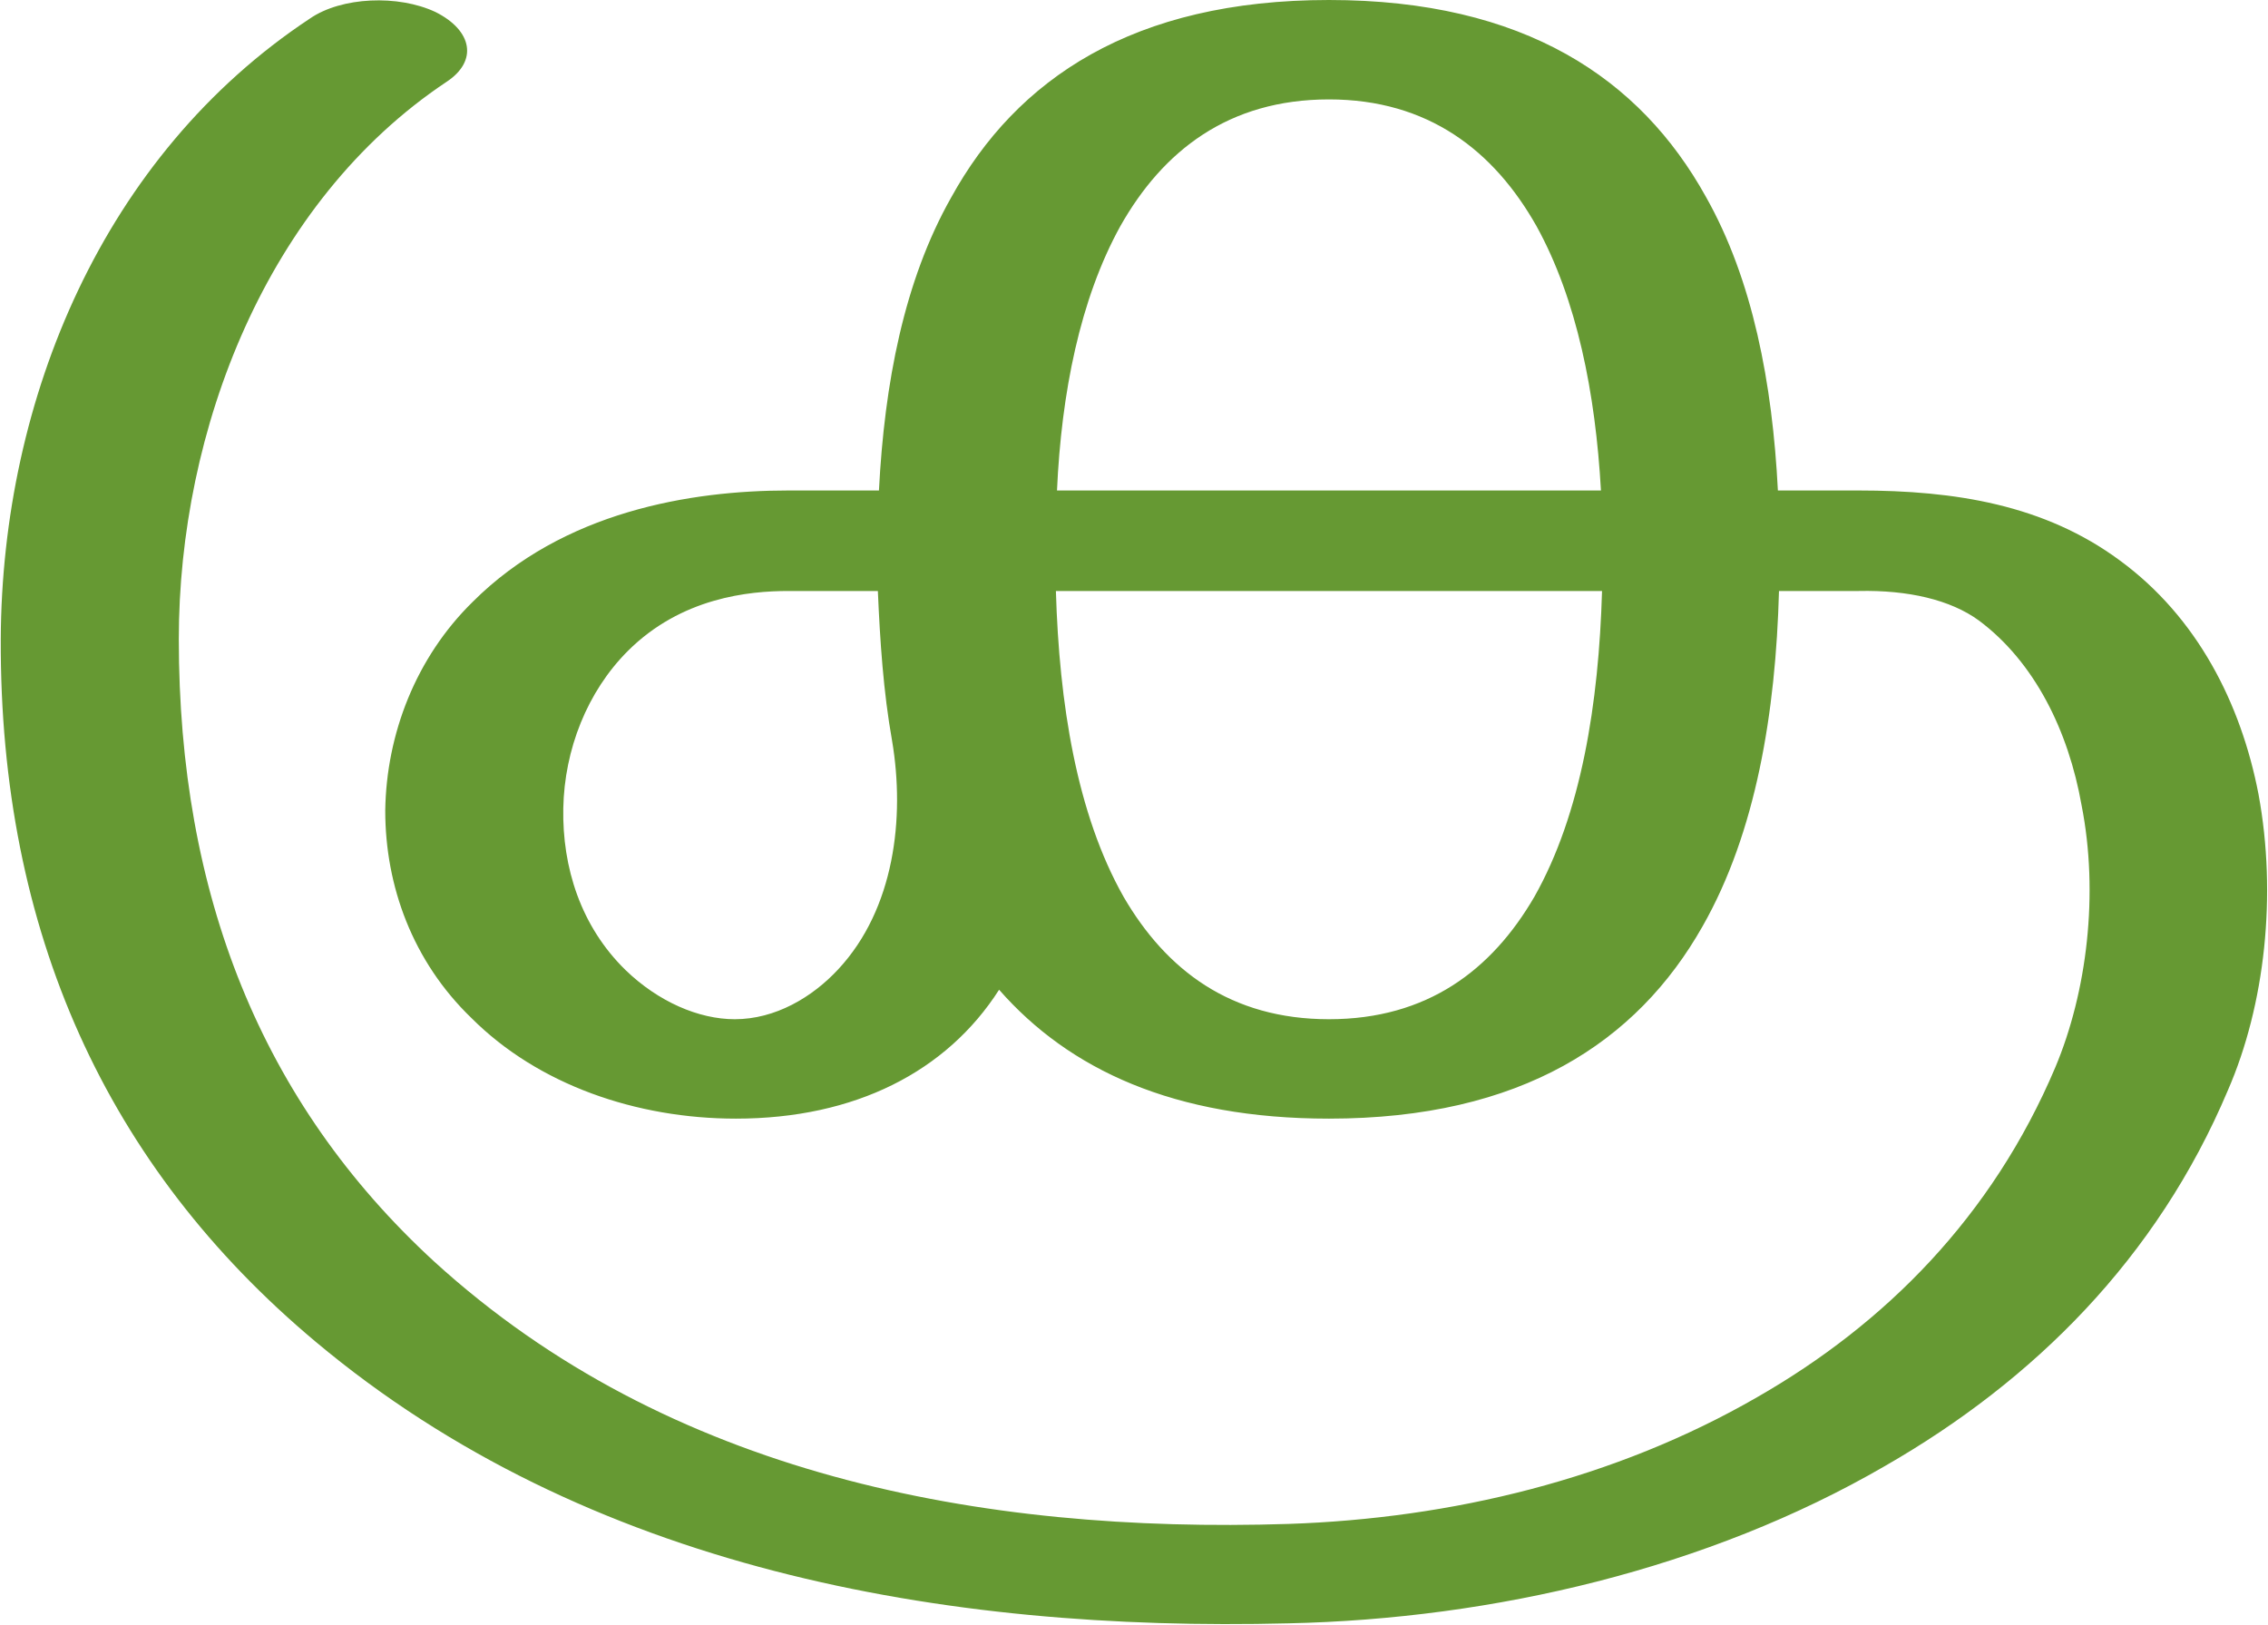
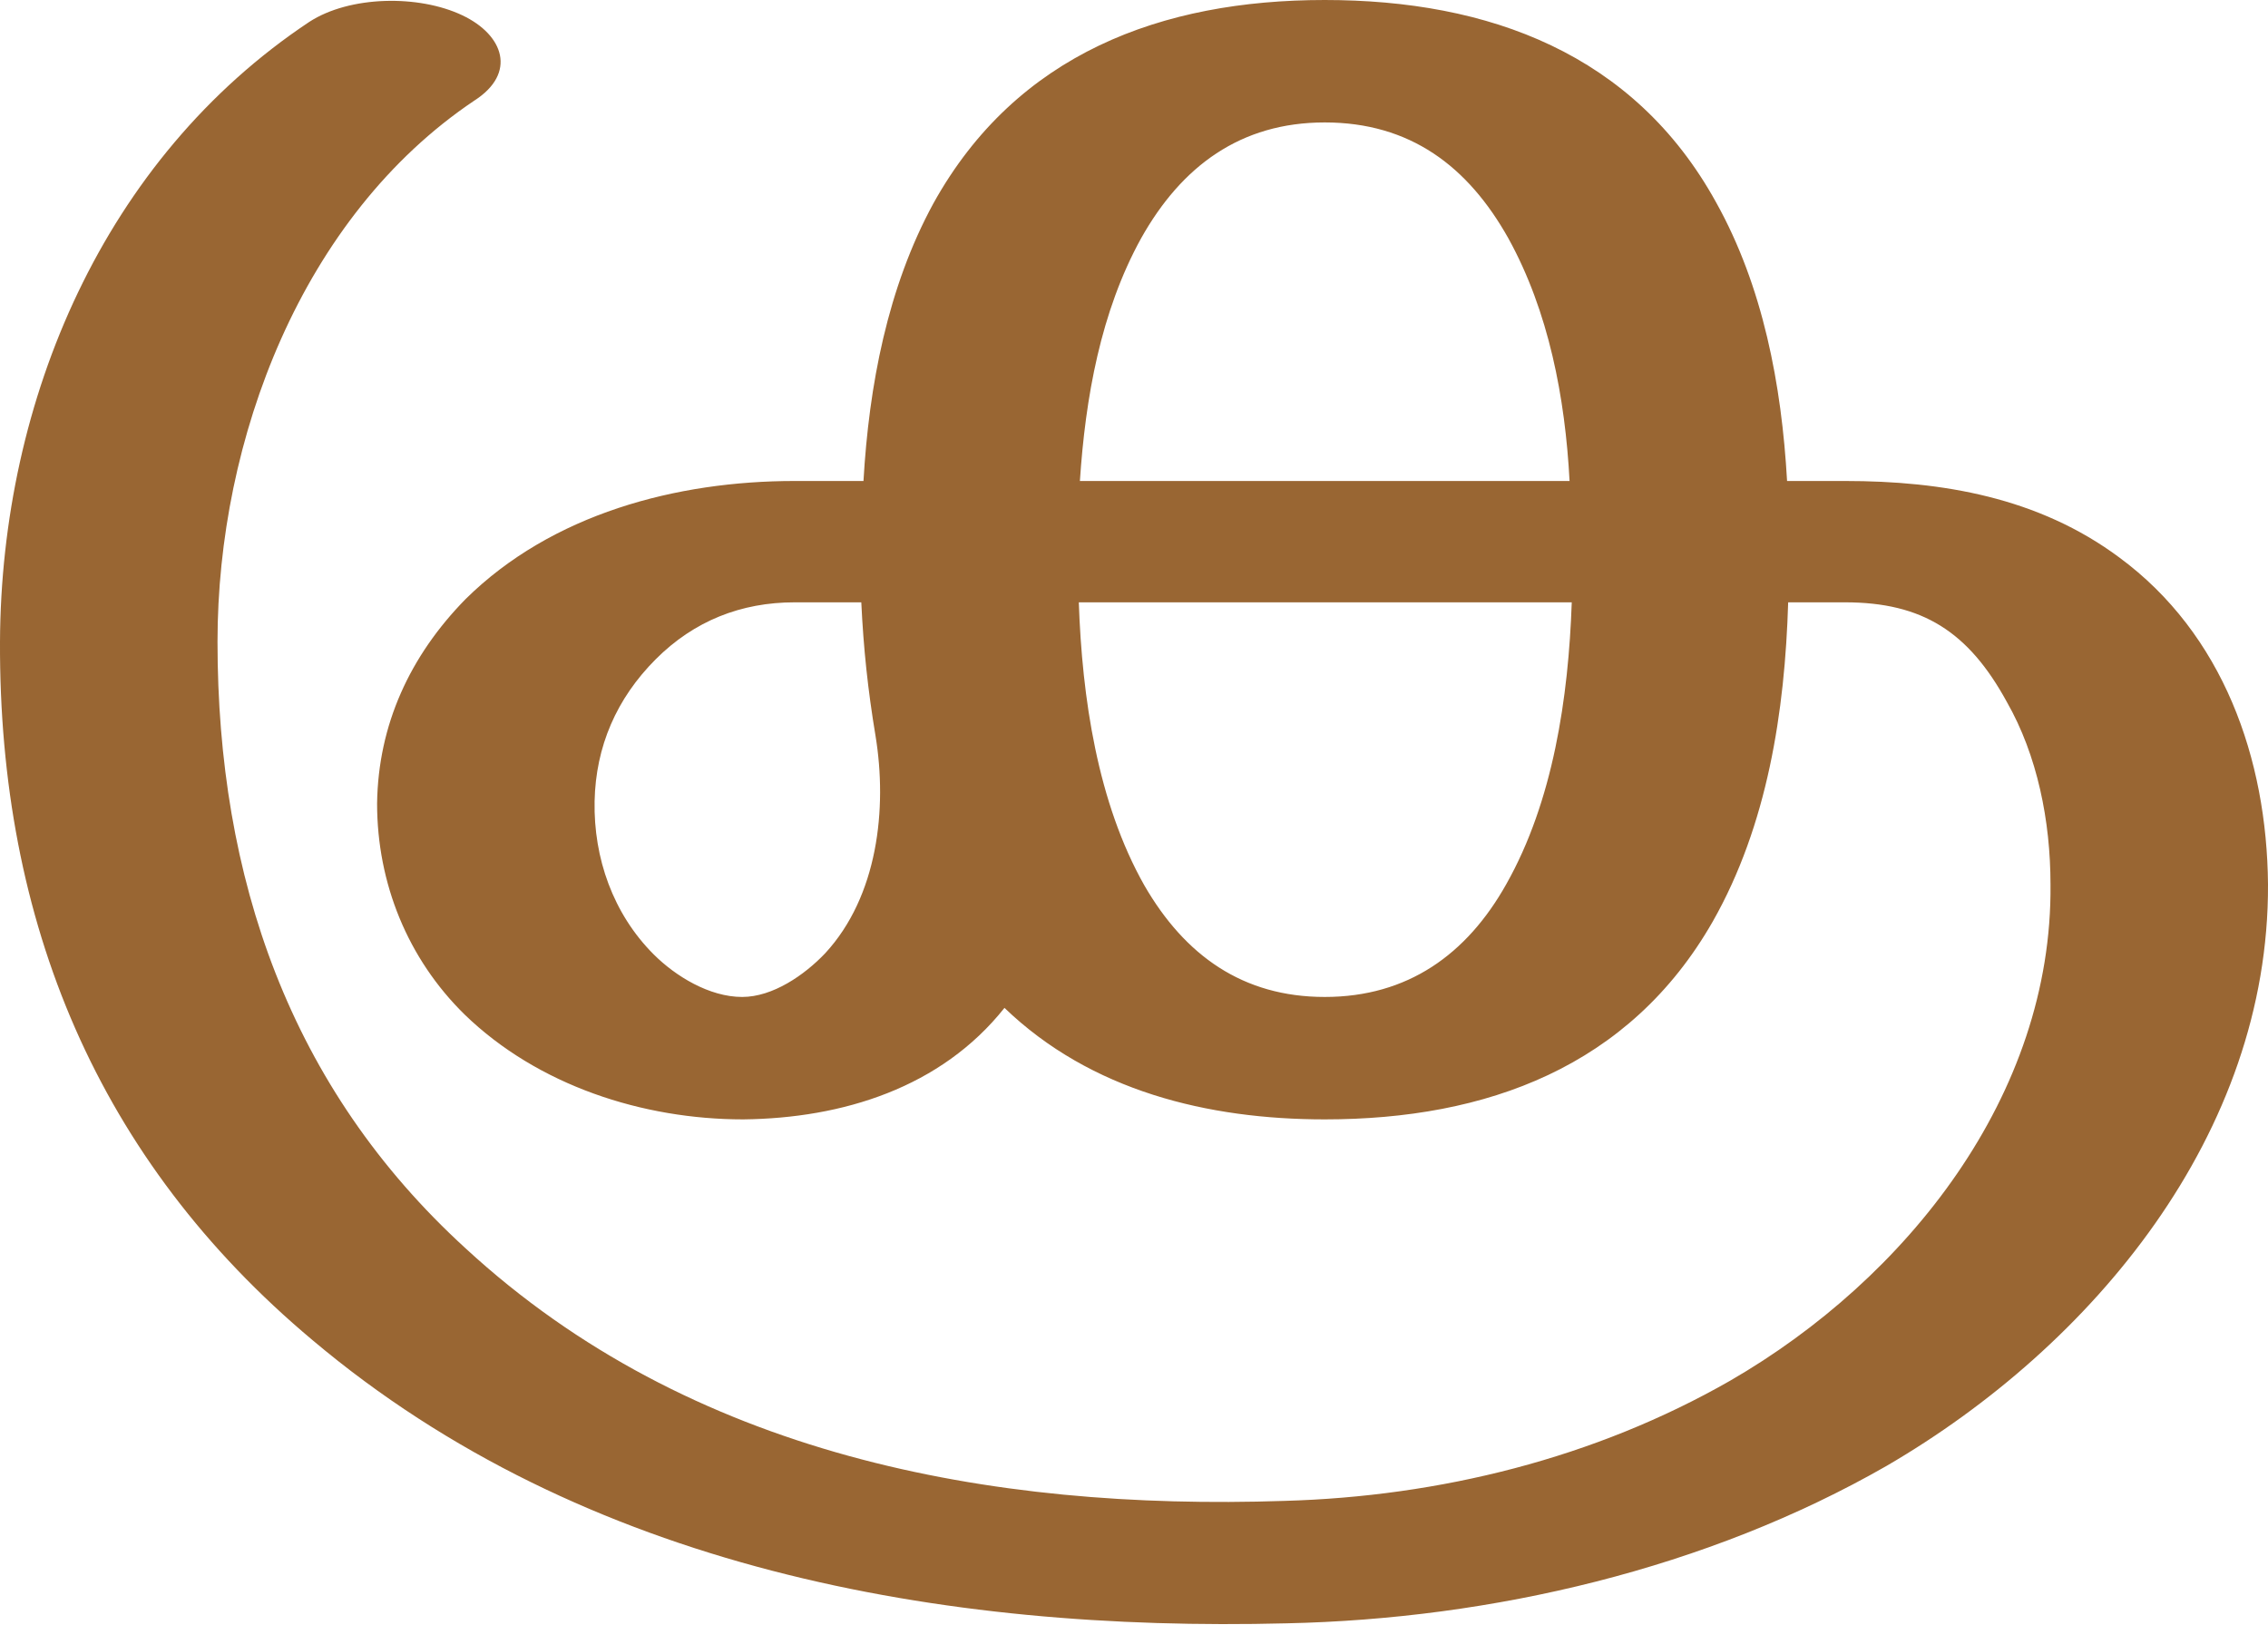
- <svg xmlns="http://www.w3.org/2000/svg" xml:space="preserve" width="2075px" height="1486px" version="1.1" style="shape-rendering:geometricPrecision; text-rendering:geometricPrecision; image-rendering:optimizeQuality; fill-rule:evenodd; clip-rule:evenodd" viewBox="0 0 2075 1487">
+ <svg xmlns="http://www.w3.org/2000/svg" xml:space="preserve" width="2075px" height="1486px" version="1.1" style="shape-rendering:geometricPrecision; text-rendering:geometricPrecision; image-rendering:optimizeQuality; fill-rule:evenodd; clip-rule:evenodd" viewBox="0 0 2075 1486">
  <defs>
    <style type="text/css">
   
-     .fil0 {fill:#669933;fill-rule:nonzero}
+     .fil0 {fill:#996633;fill-rule:nonzero}
   
  </style>
  </defs>
  <g id="Layer_x0020_1">
-     <path class="fil0" d="M1216 0c179,0 285,72 345,180 43,76 61,171 66,269l74 0c88,0 170,13 239,64 71,52 111,131 127,214 17,92 6,193 -28,271 -65,154 -178,266 -314,344 -162,94 -359,140 -546,144 -316,8 -643,-50 -891,-258 -191,-160 -289,-375 -288,-643 1,-220 94,-443 283,-568 29,-20 81,-22 115,-6 34,17 39,45 10,64 -165,110 -245,319 -245,510 0,233 75,424 234,570 214,195 500,249 782,240 149,-5 299,-41 429,-116 117,-67 215,-165 273,-302 29,-69 40,-159 24,-240 -12,-68 -43,-131 -94,-169 -26,-19 -65,-28 -110,-27l-73 0c-3,111 -21,221 -70,307 -60,106 -166,176 -342,176 -142,0 -238,-45 -302,-118 -48,75 -132,118 -241,118 -91,0 -181,-31 -242,-92 -54,-52 -79,-121 -79,-190 1,-70 28,-140 80,-191 83,-83 200,-102 289,-102l83 0c5,-98 23,-192 66,-268 60,-109 167,-181 346,-181zm-400 678c-8,-45 -11,-91 -13,-137l-82 0c-36,0 -98,6 -147,55 -37,37 -58,90 -59,144 -1,54 16,108 57,148 30,29 67,45 100,45 37,0 71,-20 95,-46 51,-55 61,-138 49,-209zm650 -137l-500 0c3,103 19,204 62,280 39,67 98,112 188,112 90,0 149,-45 188,-112 43,-76 59,-177 62,-280zm-499 -92l498 0c-5,-89 -22,-175 -59,-242 -39,-69 -99,-116 -190,-116 -92,0 -152,47 -191,116 -37,67 -54,153 -58,242z" />
+     <path class="fil0" d="M1212 0c150,0 283,49 358,185 43,77 60,167 65,255l53 0c89,0 177,15 251,70 95,70 135,184 136,299 1,228 -160,422 -349,532 -164,94 -361,140 -549,144 -315,8 -643,-50 -891,-259 -197,-165 -287,-383 -286,-639 1,-221 95,-442 283,-567 37,-24 100,-25 140,-6 38,18 50,53 11,78 -158,106 -235,310 -235,495 0,216 66,408 227,555 205,189 479,240 749,231 142,-4 284,-39 408,-110 161,-93 295,-261 293,-454 0,-58 -12,-118 -40,-167 -35,-64 -77,-91 -148,-91l-52 0c-3,100 -19,204 -69,292 -76,133 -207,181 -355,181 -107,0 -214,-26 -293,-102 -58,73 -148,101 -239,102 -92,0 -188,-31 -255,-96 -52,-51 -80,-120 -80,-193 1,-72 30,-135 81,-187 79,-78 193,-108 301,-108l63 0c5,-87 22,-177 64,-254 76,-137 209,-186 358,-186zm-411 673c-7,-42 -11,-80 -13,-122l-61 0c-49,0 -92,17 -127,52 -36,36 -55,80 -56,130 -1,52 17,103 54,140 20,20 51,39 81,39 28,0 57,-20 76,-40 48,-52 57,-132 46,-199zm637 -122l-451 0c3,87 17,183 60,259 37,64 90,102 165,102 76,0 130,-39 166,-103 43,-76 57,-171 60,-258zm-450 -111l448 0c-4,-76 -19,-155 -56,-222 -37,-66 -90,-106 -168,-106 -77,0 -131,40 -168,106 -37,67 -51,146 -56,222z" />
  </g>
</svg>
